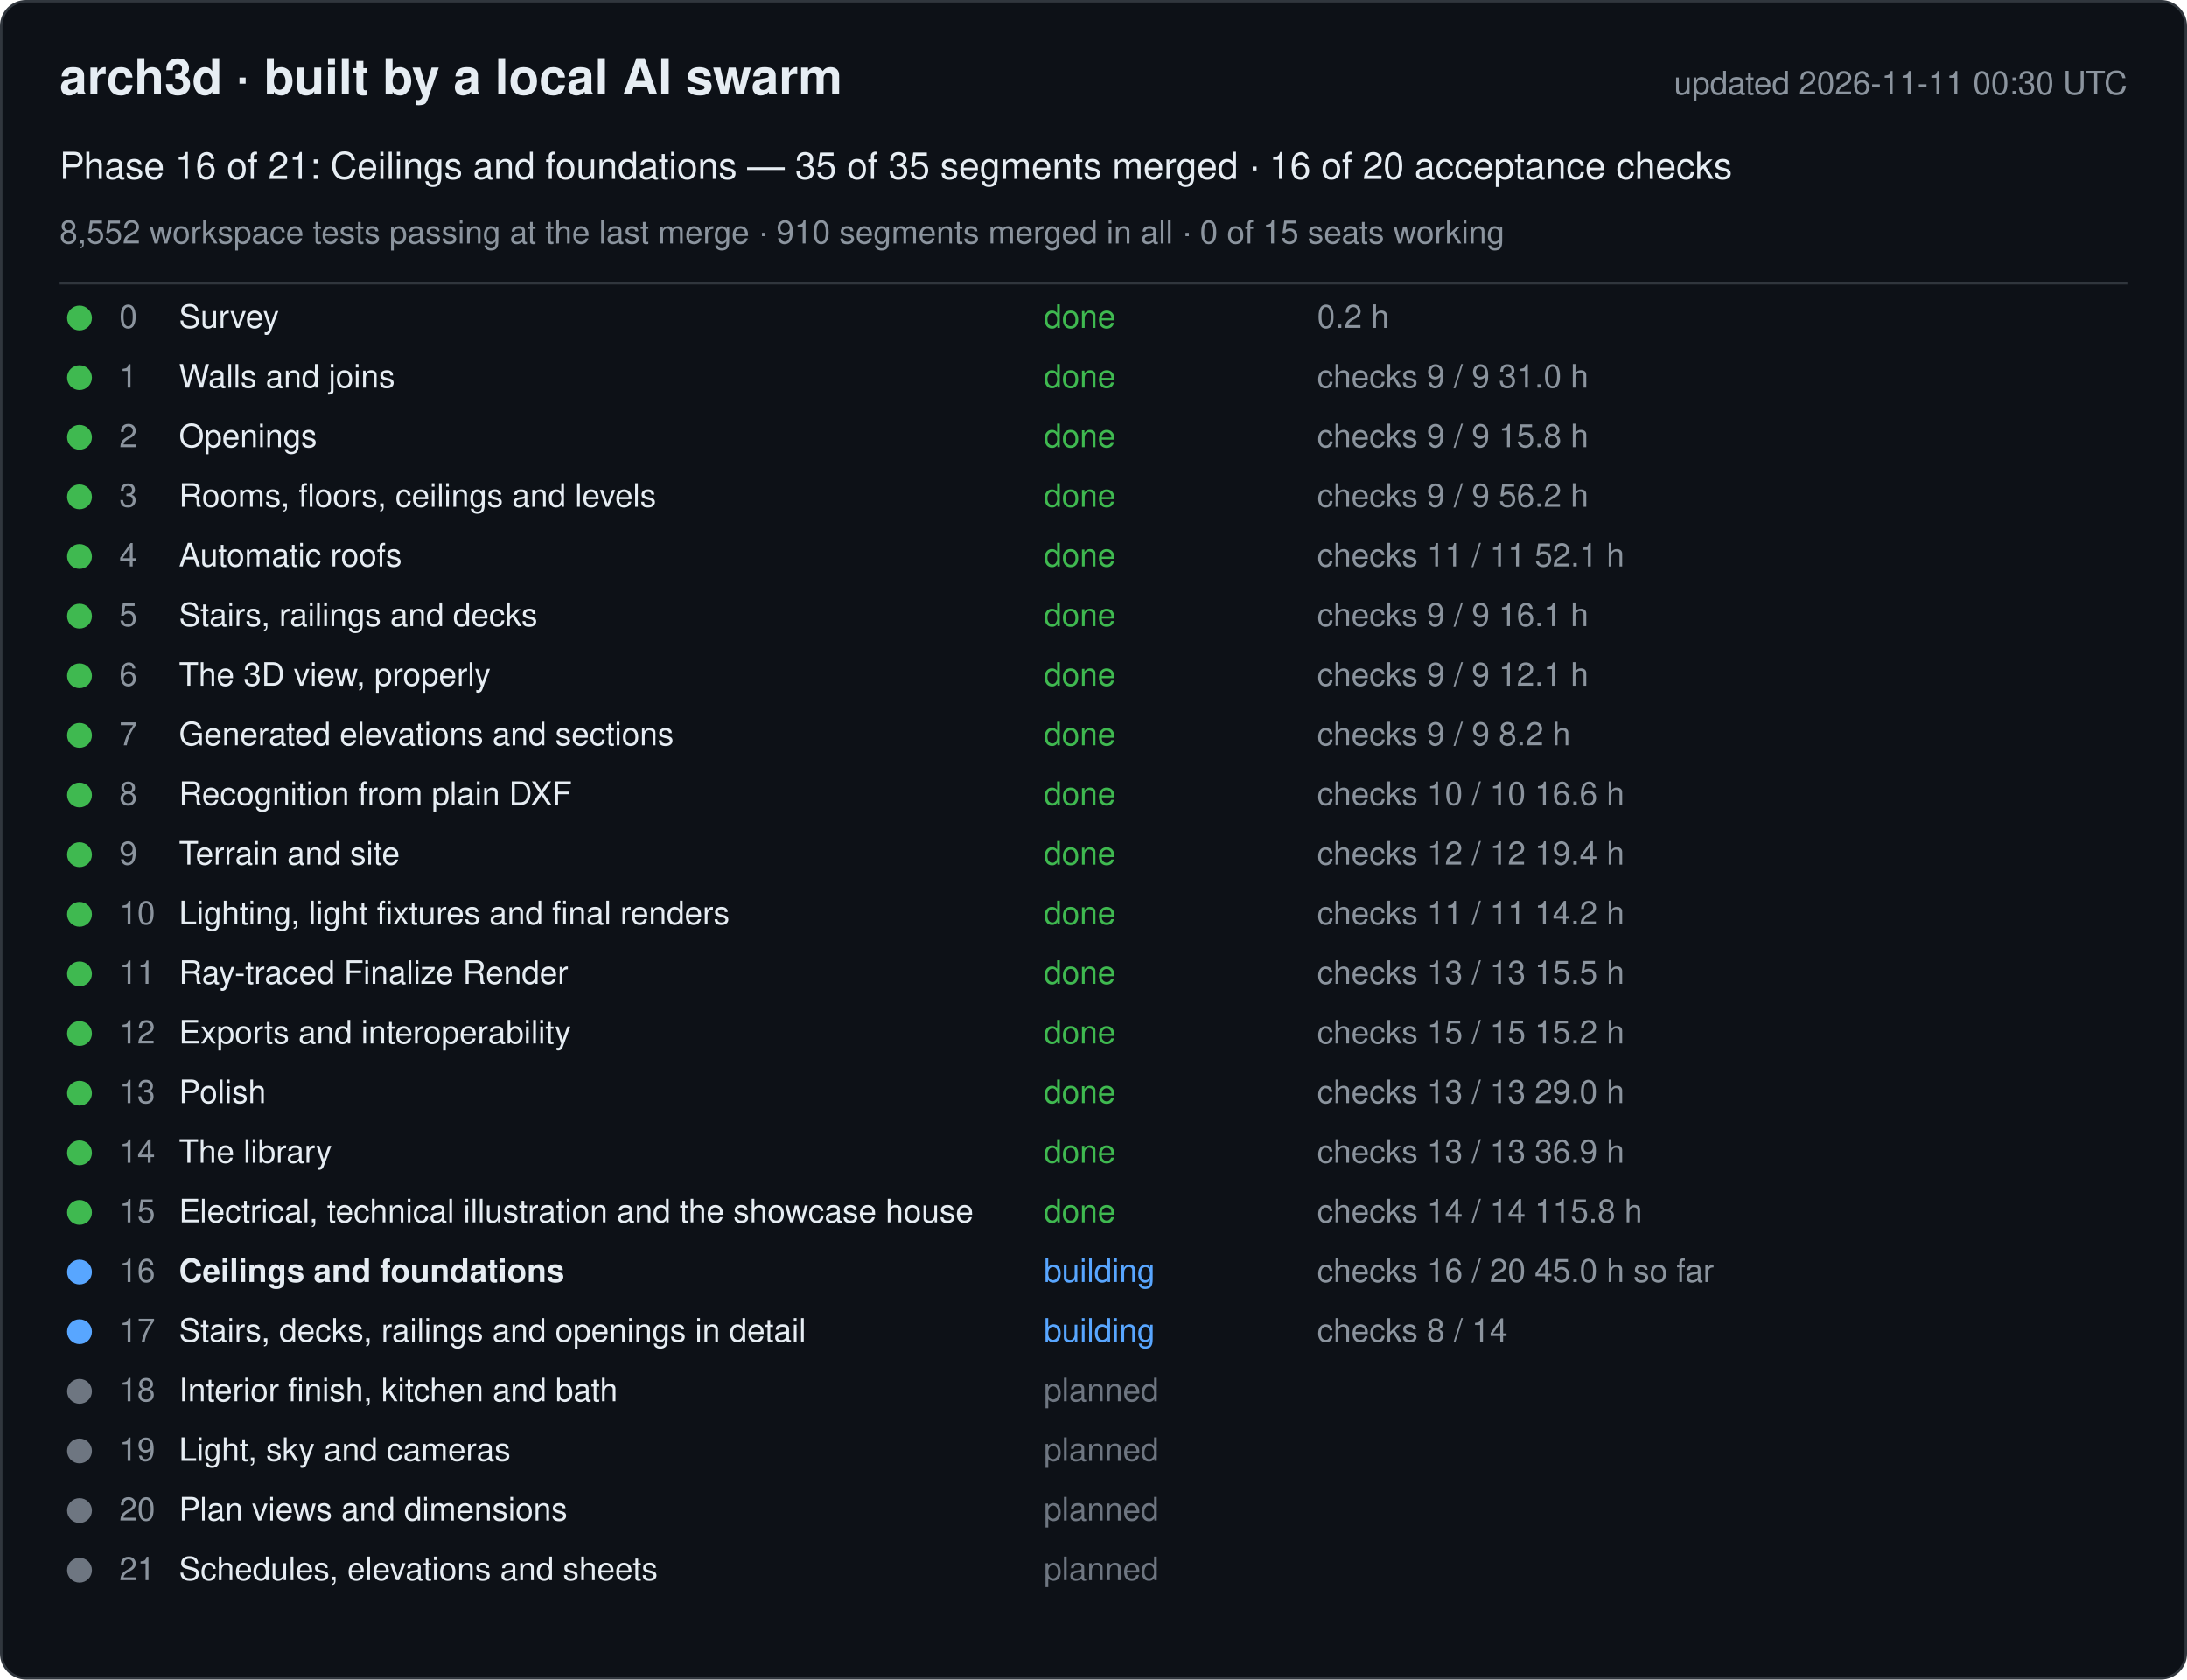
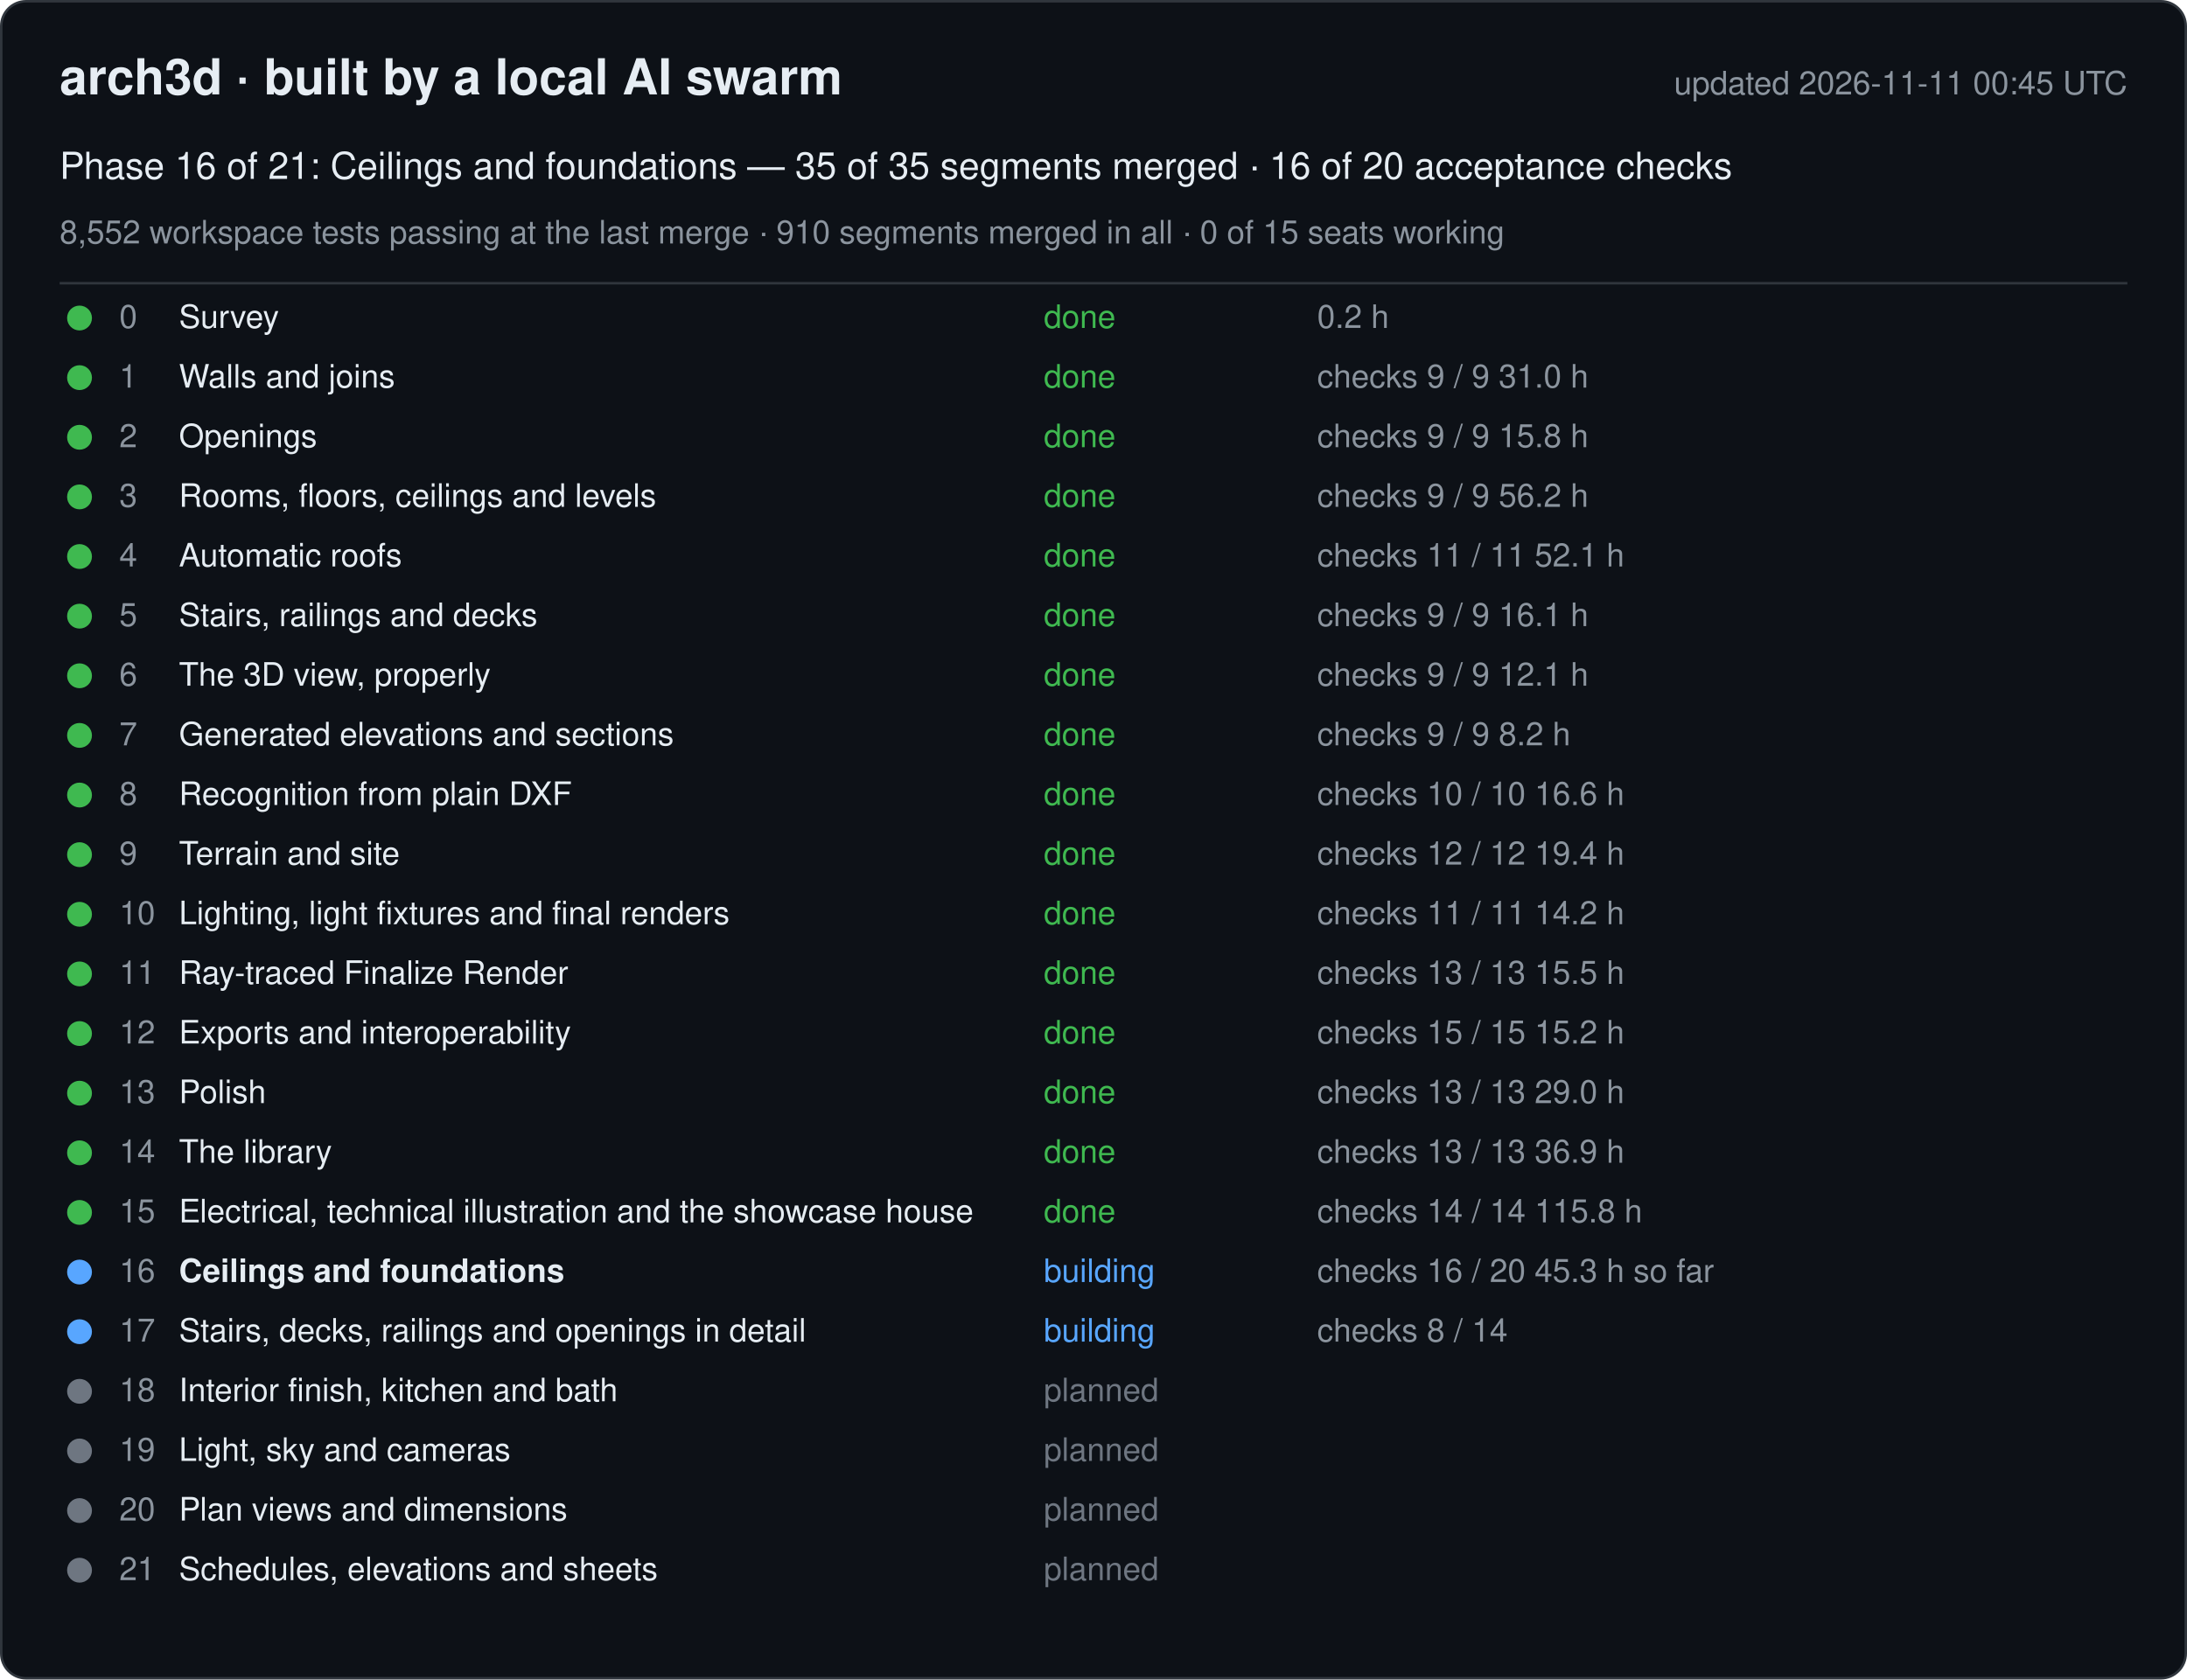
<svg xmlns="http://www.w3.org/2000/svg" width="880" height="676" viewBox="0 0 880 676" font-family="-apple-system, Segoe UI, Helvetica, Arial, sans-serif">
  <rect x="0.5" y="0.5" width="879" height="675" rx="10" fill="#0d1117" stroke="#30363d" />
  <text x="24" y="38" font-size="20" font-weight="600" fill="#e6edf3">arch3d · built by a local AI swarm</text>
-   <text x="856" y="38" font-size="13" fill="#8b949e" text-anchor="end">updated 2026-11-11 00:30 UTC</text>
+   <text x="856" y="38" font-size="13" fill="#8b949e" text-anchor="end">updated 2026-11-11 00:45 UTC</text>
  <text x="24" y="72" font-size="15" fill="#e6edf3">Phase 16 of 21: Ceilings and foundations — 35 of 35 segments merged · 16 of 20 acceptance checks</text>
  <text x="24" y="98" font-size="13" fill="#8b949e">8,552 workspace tests passing at the last merge · 910 segments merged in all · 0 of 15 seats working</text>
  <line x1="24" y1="114" x2="856" y2="114" stroke="#30363d" />
  <g data-phase="0">
    <circle cx="32" cy="128" r="5" fill="#3fb950" />
    <text x="48" y="132" font-size="13" fill="#8b949e">0</text>
    <text x="72" y="132" font-size="13" fill="#e6edf3">Survey</text>
    <text x="420" y="132" font-size="13" fill="#3fb950">done</text>
    <text x="530" y="132" font-size="13" fill="#8b949e">0.2 h</text>
  </g>
  <g data-phase="1">
    <circle cx="32" cy="152" r="5" fill="#3fb950" />
    <text x="48" y="156" font-size="13" fill="#8b949e">1</text>
    <text x="72" y="156" font-size="13" fill="#e6edf3">Walls and joins</text>
    <text x="420" y="156" font-size="13" fill="#3fb950">done</text>
    <text x="530" y="156" font-size="13" fill="#8b949e">checks 9 / 9   31.0 h</text>
  </g>
  <g data-phase="2">
    <circle cx="32" cy="176" r="5" fill="#3fb950" />
    <text x="48" y="180" font-size="13" fill="#8b949e">2</text>
    <text x="72" y="180" font-size="13" fill="#e6edf3">Openings</text>
    <text x="420" y="180" font-size="13" fill="#3fb950">done</text>
    <text x="530" y="180" font-size="13" fill="#8b949e">checks 9 / 9   15.8 h</text>
  </g>
  <g data-phase="3">
    <circle cx="32" cy="200" r="5" fill="#3fb950" />
    <text x="48" y="204" font-size="13" fill="#8b949e">3</text>
    <text x="72" y="204" font-size="13" fill="#e6edf3">Rooms, floors, ceilings and levels</text>
    <text x="420" y="204" font-size="13" fill="#3fb950">done</text>
    <text x="530" y="204" font-size="13" fill="#8b949e">checks 9 / 9   56.2 h</text>
  </g>
  <g data-phase="4">
    <circle cx="32" cy="224" r="5" fill="#3fb950" />
    <text x="48" y="228" font-size="13" fill="#8b949e">4</text>
    <text x="72" y="228" font-size="13" fill="#e6edf3">Automatic roofs</text>
    <text x="420" y="228" font-size="13" fill="#3fb950">done</text>
    <text x="530" y="228" font-size="13" fill="#8b949e">checks 11 / 11   52.1 h</text>
  </g>
  <g data-phase="5">
    <circle cx="32" cy="248" r="5" fill="#3fb950" />
    <text x="48" y="252" font-size="13" fill="#8b949e">5</text>
    <text x="72" y="252" font-size="13" fill="#e6edf3">Stairs, railings and decks</text>
    <text x="420" y="252" font-size="13" fill="#3fb950">done</text>
    <text x="530" y="252" font-size="13" fill="#8b949e">checks 9 / 9   16.1 h</text>
  </g>
  <g data-phase="6">
    <circle cx="32" cy="272" r="5" fill="#3fb950" />
    <text x="48" y="276" font-size="13" fill="#8b949e">6</text>
    <text x="72" y="276" font-size="13" fill="#e6edf3">The 3D view, properly</text>
    <text x="420" y="276" font-size="13" fill="#3fb950">done</text>
    <text x="530" y="276" font-size="13" fill="#8b949e">checks 9 / 9   12.1 h</text>
  </g>
  <g data-phase="7">
    <circle cx="32" cy="296" r="5" fill="#3fb950" />
    <text x="48" y="300" font-size="13" fill="#8b949e">7</text>
    <text x="72" y="300" font-size="13" fill="#e6edf3">Generated elevations and sections</text>
    <text x="420" y="300" font-size="13" fill="#3fb950">done</text>
    <text x="530" y="300" font-size="13" fill="#8b949e">checks 9 / 9   8.2 h</text>
  </g>
  <g data-phase="8">
    <circle cx="32" cy="320" r="5" fill="#3fb950" />
    <text x="48" y="324" font-size="13" fill="#8b949e">8</text>
    <text x="72" y="324" font-size="13" fill="#e6edf3">Recognition from plain DXF</text>
    <text x="420" y="324" font-size="13" fill="#3fb950">done</text>
    <text x="530" y="324" font-size="13" fill="#8b949e">checks 10 / 10   16.6 h</text>
  </g>
  <g data-phase="9">
    <circle cx="32" cy="344" r="5" fill="#3fb950" />
    <text x="48" y="348" font-size="13" fill="#8b949e">9</text>
    <text x="72" y="348" font-size="13" fill="#e6edf3">Terrain and site</text>
    <text x="420" y="348" font-size="13" fill="#3fb950">done</text>
    <text x="530" y="348" font-size="13" fill="#8b949e">checks 12 / 12   19.4 h</text>
  </g>
  <g data-phase="10">
    <circle cx="32" cy="368" r="5" fill="#3fb950" />
    <text x="48" y="372" font-size="13" fill="#8b949e">10</text>
    <text x="72" y="372" font-size="13" fill="#e6edf3">Lighting, light fixtures and final renders</text>
    <text x="420" y="372" font-size="13" fill="#3fb950">done</text>
    <text x="530" y="372" font-size="13" fill="#8b949e">checks 11 / 11   14.2 h</text>
  </g>
  <g data-phase="11">
    <circle cx="32" cy="392" r="5" fill="#3fb950" />
    <text x="48" y="396" font-size="13" fill="#8b949e">11</text>
    <text x="72" y="396" font-size="13" fill="#e6edf3">Ray-traced Finalize Render</text>
    <text x="420" y="396" font-size="13" fill="#3fb950">done</text>
    <text x="530" y="396" font-size="13" fill="#8b949e">checks 13 / 13   15.5 h</text>
  </g>
  <g data-phase="12">
    <circle cx="32" cy="416" r="5" fill="#3fb950" />
    <text x="48" y="420" font-size="13" fill="#8b949e">12</text>
    <text x="72" y="420" font-size="13" fill="#e6edf3">Exports and interoperability</text>
    <text x="420" y="420" font-size="13" fill="#3fb950">done</text>
    <text x="530" y="420" font-size="13" fill="#8b949e">checks 15 / 15   15.2 h</text>
  </g>
  <g data-phase="13">
    <circle cx="32" cy="440" r="5" fill="#3fb950" />
    <text x="48" y="444" font-size="13" fill="#8b949e">13</text>
    <text x="72" y="444" font-size="13" fill="#e6edf3">Polish</text>
    <text x="420" y="444" font-size="13" fill="#3fb950">done</text>
    <text x="530" y="444" font-size="13" fill="#8b949e">checks 13 / 13   29.0 h</text>
  </g>
  <g data-phase="14">
    <circle cx="32" cy="464" r="5" fill="#3fb950" />
    <text x="48" y="468" font-size="13" fill="#8b949e">14</text>
    <text x="72" y="468" font-size="13" fill="#e6edf3">The library</text>
    <text x="420" y="468" font-size="13" fill="#3fb950">done</text>
    <text x="530" y="468" font-size="13" fill="#8b949e">checks 13 / 13   36.9 h</text>
  </g>
  <g data-phase="15">
    <circle cx="32" cy="488" r="5" fill="#3fb950" />
    <text x="48" y="492" font-size="13" fill="#8b949e">15</text>
    <text x="72" y="492" font-size="13" fill="#e6edf3">Electrical, technical illustration and the showcase house</text>
    <text x="420" y="492" font-size="13" fill="#3fb950">done</text>
    <text x="530" y="492" font-size="13" fill="#8b949e">checks 14 / 14   115.8 h</text>
  </g>
  <g data-phase="16">
    <circle cx="32" cy="512" r="5" fill="#58a6ff" />
    <text x="48" y="516" font-size="13" fill="#8b949e">16</text>
    <text x="72" y="516" font-size="13" fill="#e6edf3" font-weight="600">Ceilings and foundations</text>
    <text x="420" y="516" font-size="13" fill="#58a6ff">building</text>
-     <text x="530" y="516" font-size="13" fill="#8b949e">checks 16 / 20   45.0 h so far</text>
+     <text x="530" y="516" font-size="13" fill="#8b949e">checks 16 / 20   45.3 h so far</text>
  </g>
  <g data-phase="17">
    <circle cx="32" cy="536" r="5" fill="#58a6ff" />
    <text x="48" y="540" font-size="13" fill="#8b949e">17</text>
    <text x="72" y="540" font-size="13" fill="#e6edf3">Stairs, decks, railings and openings in detail</text>
    <text x="420" y="540" font-size="13" fill="#58a6ff">building</text>
    <text x="530" y="540" font-size="13" fill="#8b949e">checks 8 / 14</text>
  </g>
  <g data-phase="18">
    <circle cx="32" cy="560" r="5" fill="#6e7681" />
    <text x="48" y="564" font-size="13" fill="#8b949e">18</text>
    <text x="72" y="564" font-size="13" fill="#e6edf3">Interior finish, kitchen and bath</text>
    <text x="420" y="564" font-size="13" fill="#6e7681">planned</text>
    <text x="530" y="564" font-size="13" fill="#8b949e" />
  </g>
  <g data-phase="19">
    <circle cx="32" cy="584" r="5" fill="#6e7681" />
    <text x="48" y="588" font-size="13" fill="#8b949e">19</text>
    <text x="72" y="588" font-size="13" fill="#e6edf3">Light, sky and cameras</text>
    <text x="420" y="588" font-size="13" fill="#6e7681">planned</text>
    <text x="530" y="588" font-size="13" fill="#8b949e" />
  </g>
  <g data-phase="20">
    <circle cx="32" cy="608" r="5" fill="#6e7681" />
    <text x="48" y="612" font-size="13" fill="#8b949e">20</text>
    <text x="72" y="612" font-size="13" fill="#e6edf3">Plan views and dimensions</text>
    <text x="420" y="612" font-size="13" fill="#6e7681">planned</text>
    <text x="530" y="612" font-size="13" fill="#8b949e" />
  </g>
  <g data-phase="21">
    <circle cx="32" cy="632" r="5" fill="#6e7681" />
    <text x="48" y="636" font-size="13" fill="#8b949e">21</text>
    <text x="72" y="636" font-size="13" fill="#e6edf3">Schedules, elevations and sheets</text>
    <text x="420" y="636" font-size="13" fill="#6e7681">planned</text>
    <text x="530" y="636" font-size="13" fill="#8b949e" />
  </g>
</svg>
